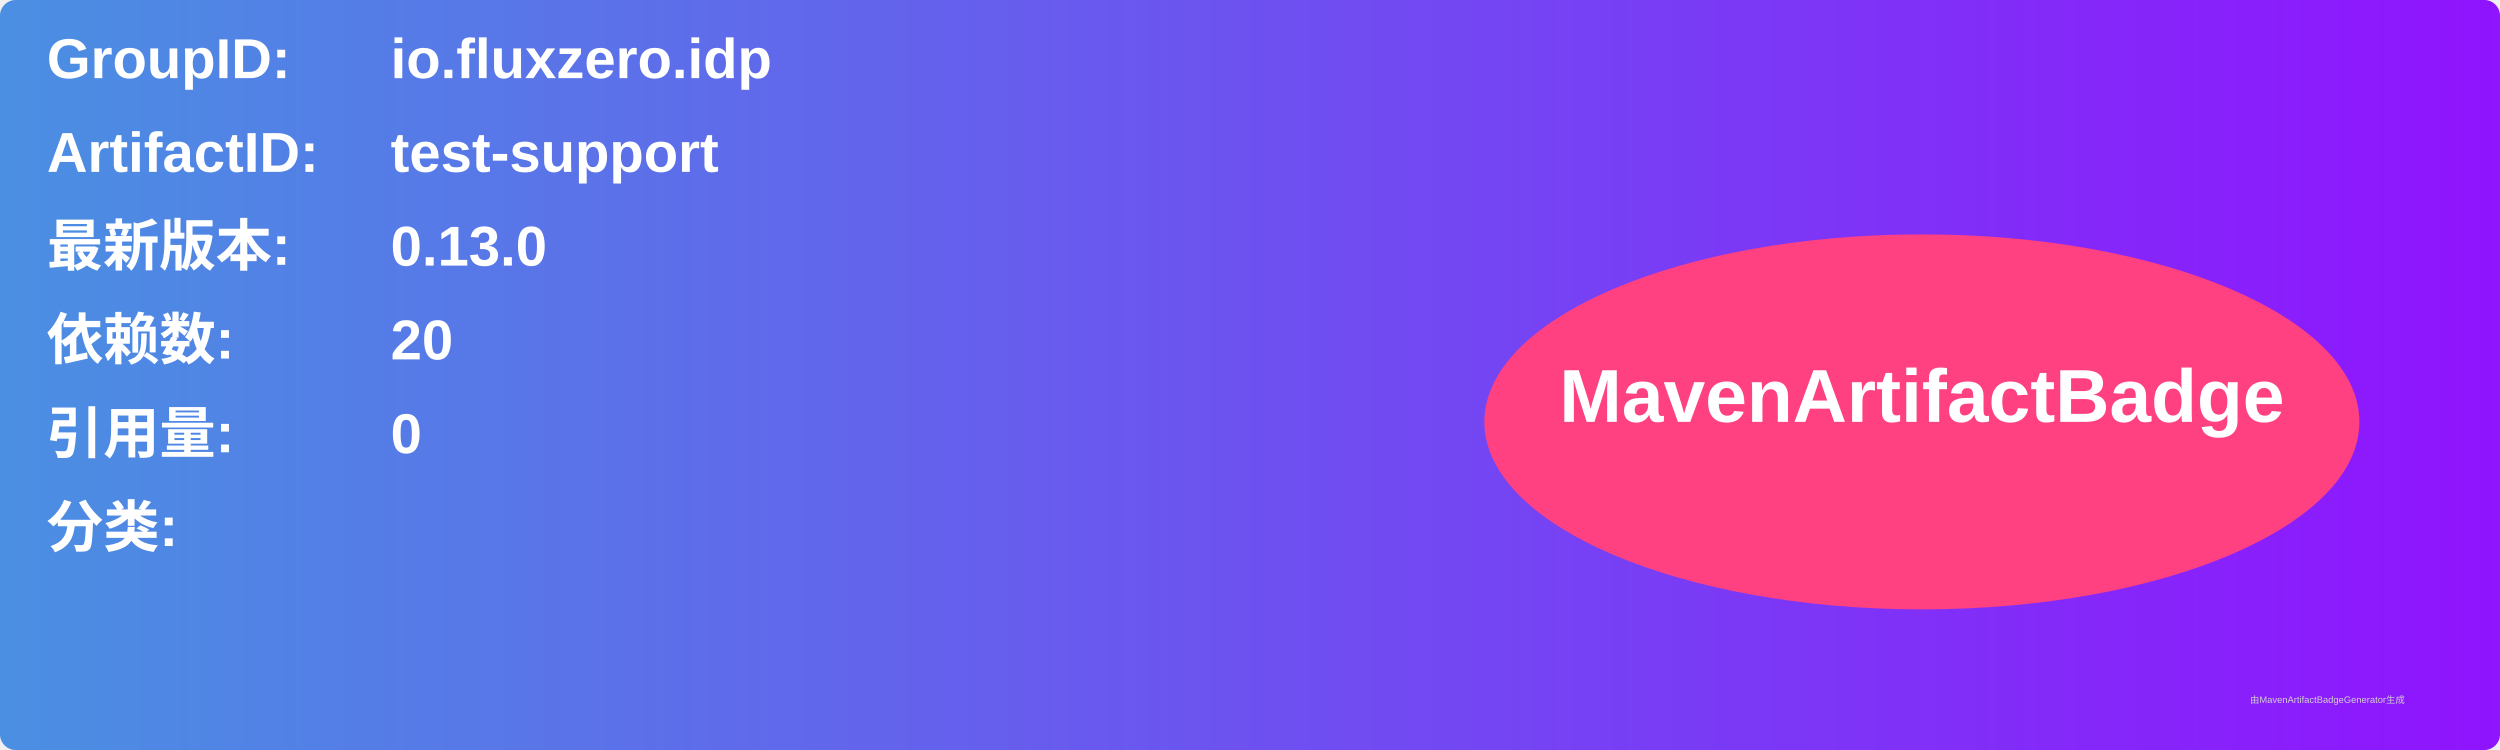
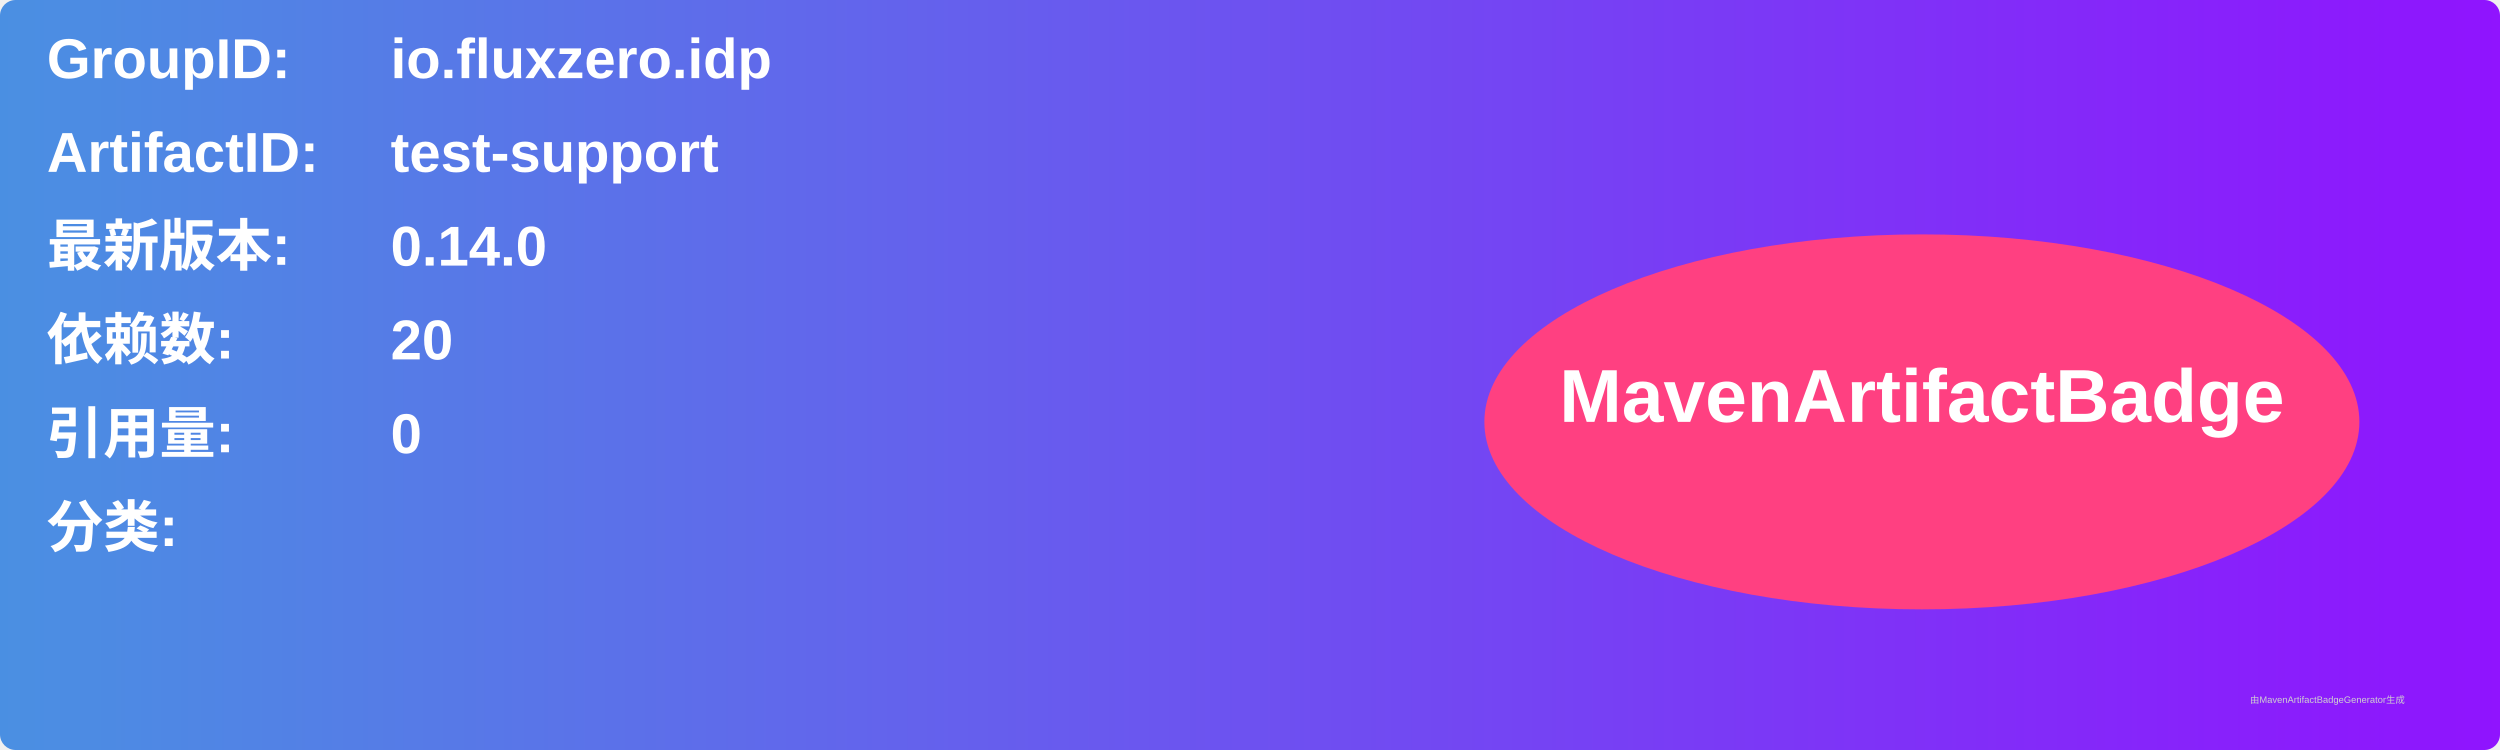
<svg xmlns="http://www.w3.org/2000/svg" width="800" height="240" viewBox="0 0 800 240">
  <linearGradient id="grad" x1="0%" y1="0%" x2="100%" y2="0%">
    <stop offset="0%" stop-color="#4a90e2" />
    <stop offset="100%" stop-color="#9013fe" />
  </linearGradient>
  <rect width="100%" height="100%" rx="5" ry="5" fill="url(#grad)" />
  <g transform="translate(15, 15)">
    <text x="0" y="10" font-family="Arial" font-size="18" fill="white" font-weight="bold" width="260">GroupID:</text>
    <text x="110" y="10" font-family="Arial" font-size="18" fill="white" font-weight="bold" width="460">io.fluxzero.idp</text>
    <text x="0" y="40" font-family="Arial" font-size="18" fill="white" font-weight="bold" width="260">ArtifactID:</text>
    <text x="110" y="40" font-family="Arial" font-size="18" fill="white" font-weight="bold" width="460">test-support</text>
    <text x="0" y="70" font-family="Arial" font-size="18" fill="white" font-weight="bold">最新版本:</text>
    <text x="110" y="70" font-family="Arial" font-size="18" fill="white" font-weight="bold">
-       <tspan font-weight="bold">0.13.0</tspan>
+       <tspan font-weight="bold">0.14.0</tspan>
    </text>
    <text x="0" y="100" font-family="Arial" font-size="18" fill="white" font-weight="bold">依赖数: </text>
    <text x="110" y="100" font-family="Arial" font-size="18" fill="white">
      <tspan font-weight="bold">20</tspan>
    </text>
    <text x="0" y="130" font-family="Arial" font-size="18" fill="white" font-weight="bold">引用量: </text>
    <text x="110" y="130" font-family="Arial" font-size="18" fill="white">
      <tspan font-weight="bold">0</tspan>
    </text>
    <text x="0" y="160" font-family="Arial" font-size="18" fill="white" font-weight="bold">分类:</text>
    <text x="10" y="190" font-family="Arial" font-size="10" fill="white">
      <tspan font-weight="bold" />
    </text>
    <ellipse cx="600" cy="120" rx="140" ry="60" fill="#ff4081" />
    <text x="600" y="120" text-anchor="middle" font-family="Arial" font-size="24" fill="white" font-weight="bold">MavenArtifactBadge</text>
  </g>
  <text x="720" y="225" font-family="Arial" font-size="3" fill="#d0d0d0">由MavenArtifactBadgeGenerator生成</text>
</svg>
